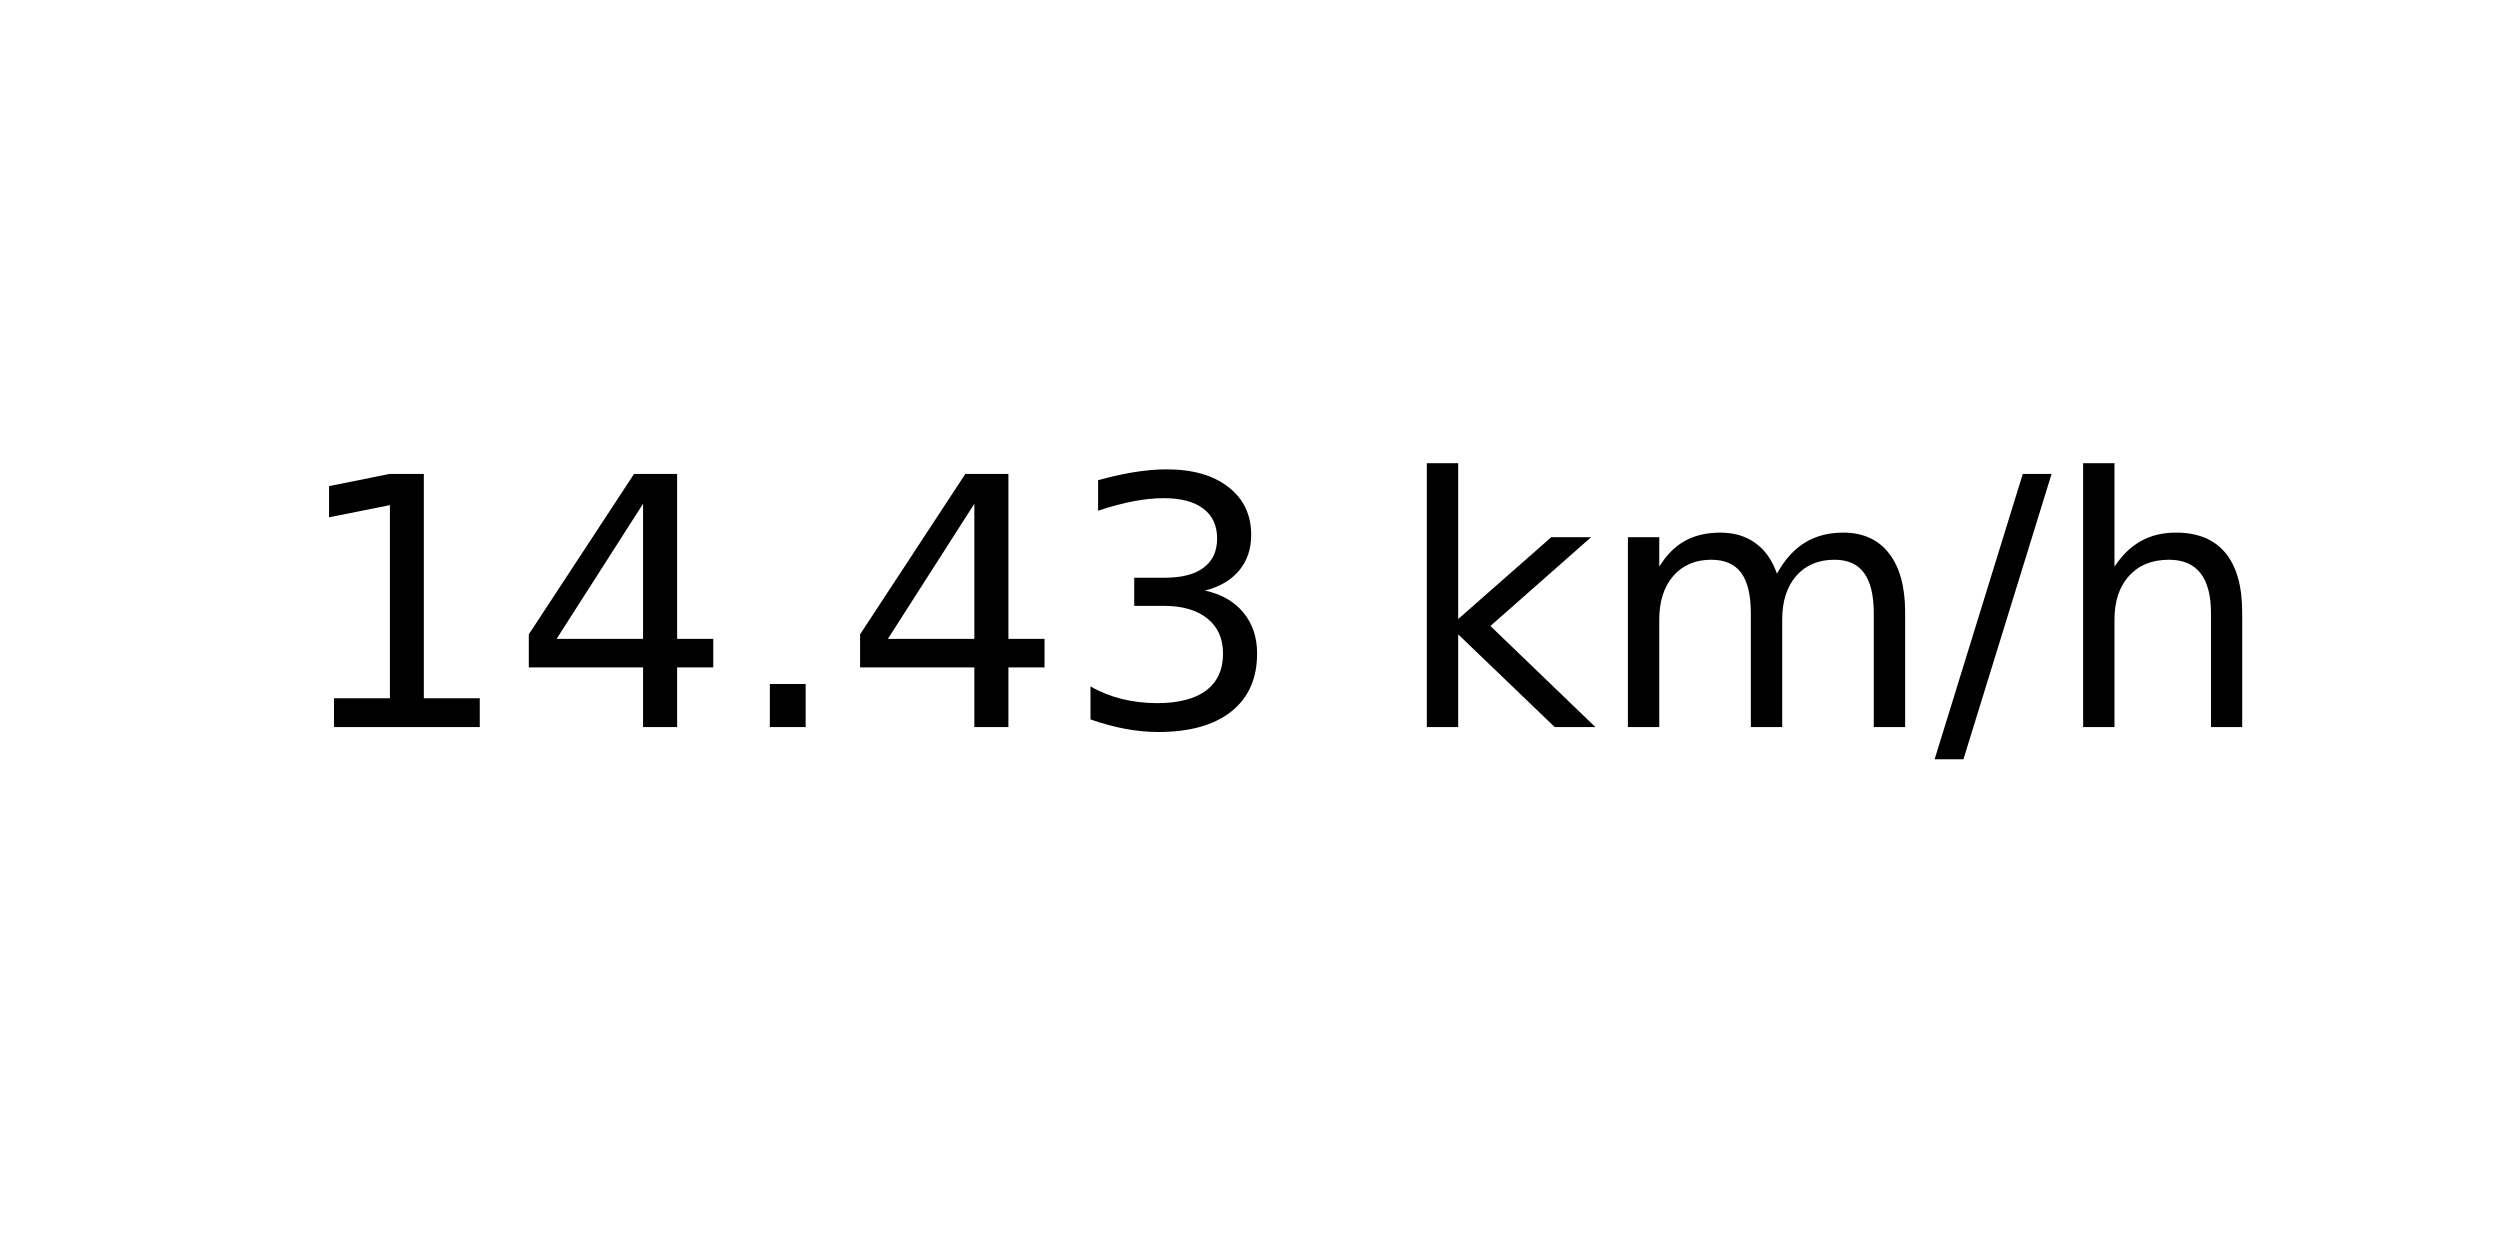
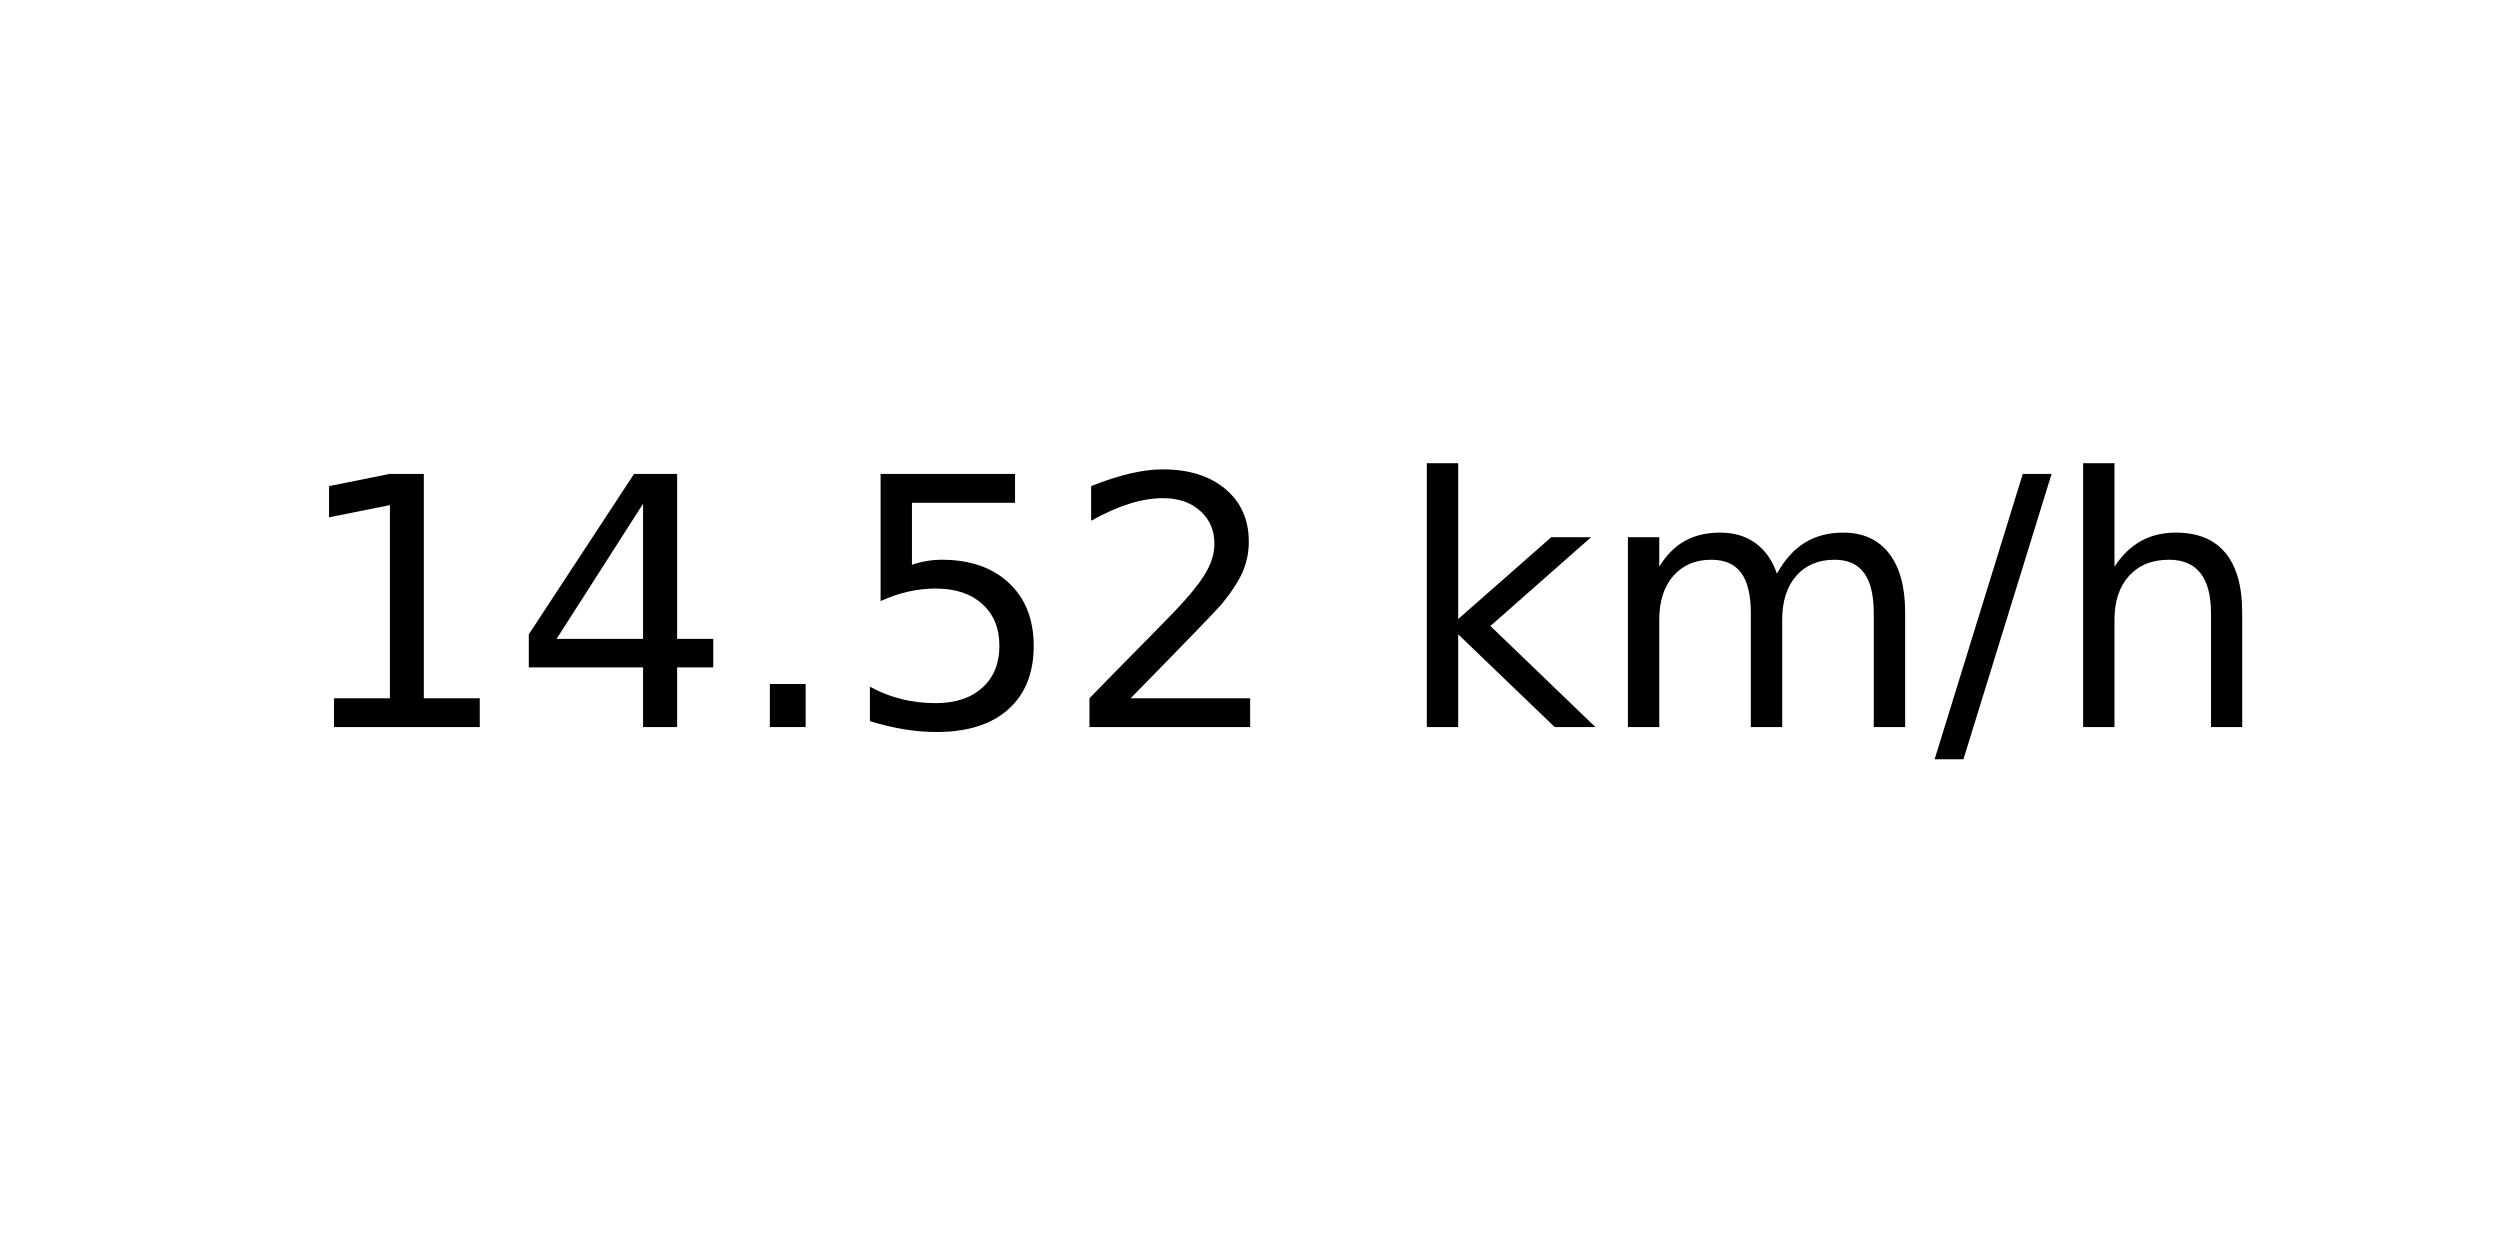
<svg xmlns="http://www.w3.org/2000/svg" xmlns:xlink="http://www.w3.org/1999/xlink" width="72pt" height="36pt" viewBox="0 0 72 36" version="1.1">
  <defs>
    <style type="text/css">*{stroke-linejoin: round; stroke-linecap: butt}</style>
  </defs>
  <g id="figure_1">
    <g id="axes_1">
      <g id="text_1">
        <g transform="translate(8.378125 20.93937) scale(0.1 -0.1)">
          <defs>
            <path id="DejaVuSans-31" d="M 794 531  L 1825 531  L 1825 4091  L 703 3866  L 703 4441  L 1819 4666  L 2450 4666  L 2450 531  L 3481 531  L 3481 0  L 794 0  L 794 531  z " transform="scale(0.015625)" />
            <path id="DejaVuSans-34" d="M 2419 4116  L 825 1625  L 2419 1625  L 2419 4116  z M 2253 4666  L 3047 4666  L 3047 1625  L 3713 1625  L 3713 1100  L 3047 1100  L 3047 0  L 2419 0  L 2419 1100  L 313 1100  L 313 1709  L 2253 4666  z " transform="scale(0.015625)" />
            <path id="DejaVuSans-2e" d="M 684 794  L 1344 794  L 1344 0  L 684 0  L 684 794  z " transform="scale(0.015625)" />
-             <path id="DejaVuSans-33" d="M 2597 2516  Q 3050 2419 3304 2112  Q 3559 1806 3559 1356  Q 3559 666 3084 287  Q 2609 -91 1734 -91  Q 1441 -91 1130 -33  Q 819 25 488 141  L 488 750  Q 750 597 1062 519  Q 1375 441 1716 441  Q 2309 441 2620 675  Q 2931 909 2931 1356  Q 2931 1769 2642 2001  Q 2353 2234 1838 2234  L 1294 2234  L 1294 2753  L 1863 2753  Q 2328 2753 2575 2939  Q 2822 3125 2822 3475  Q 2822 3834 2567 4026  Q 2313 4219 1838 4219  Q 1578 4219 1281 4162  Q 984 4106 628 3988  L 628 4550  Q 988 4650 1302 4700  Q 1616 4750 1894 4750  Q 2613 4750 3031 4423  Q 3450 4097 3450 3541  Q 3450 3153 3228 2886  Q 3006 2619 2597 2516  z " transform="scale(0.015625)" />
+             <path id="DejaVuSans-35" d="M 691 4666  L 3169 4666  L 3169 4134  L 1269 4134  L 1269 2991  Q 1406 3038 1543 3061  Q 1681 3084 1819 3084  Q 2600 3084 3056 2656  Q 3513 2228 3513 1497  Q 3513 744 3044 326  Q 2575 -91 1722 -91  Q 1428 -91 1123 -41  Q 819 9 494 109  L 494 744  Q 775 591 1075 516  Q 1375 441 1709 441  Q 2250 441 2565 725  Q 2881 1009 2881 1497  Q 2881 1984 2565 2268  Q 2250 2553 1709 2553  Q 1456 2553 1204 2497  Q 953 2441 691 2322  L 691 4666  z " transform="scale(0.015625)" />
+             <path id="DejaVuSans-32" d="M 1228 531  L 3431 531  L 3431 0  L 469 0  L 469 531  Q 828 903 1448 1529  Q 2069 2156 2228 2338  Q 2531 2678 2651 2914  Q 2772 3150 2772 3378  Q 2772 3750 2511 3984  Q 2250 4219 1831 4219  Q 1534 4219 1204 4116  Q 875 4013 500 3803  L 500 4441  Q 881 4594 1212 4672  Q 1544 4750 1819 4750  Q 2544 4750 2975 4387  Q 3406 4025 3406 3419  Q 3406 3131 3298 2873  Q 3191 2616 2906 2266  Q 2828 2175 2409 1742  Q 1991 1309 1228 531  z " transform="scale(0.015625)" />
            <path id="DejaVuSans-20" transform="scale(0.015625)" />
            <path id="DejaVuSans-6b" d="M 581 4863  L 1159 4863  L 1159 1991  L 2875 3500  L 3609 3500  L 1753 1863  L 3688 0  L 2938 0  L 1159 1709  L 1159 0  L 581 0  L 581 4863  z " transform="scale(0.015625)" />
            <path id="DejaVuSans-6d" d="M 3328 2828  Q 3544 3216 3844 3400  Q 4144 3584 4550 3584  Q 5097 3584 5394 3201  Q 5691 2819 5691 2113  L 5691 0  L 5113 0  L 5113 2094  Q 5113 2597 4934 2840  Q 4756 3084 4391 3084  Q 3944 3084 3684 2787  Q 3425 2491 3425 1978  L 3425 0  L 2847 0  L 2847 2094  Q 2847 2600 2669 2842  Q 2491 3084 2119 3084  Q 1678 3084 1418 2786  Q 1159 2488 1159 1978  L 1159 0  L 581 0  L 581 3500  L 1159 3500  L 1159 2956  Q 1356 3278 1631 3431  Q 1906 3584 2284 3584  Q 2666 3584 2933 3390  Q 3200 3197 3328 2828  z " transform="scale(0.015625)" />
            <path id="DejaVuSans-2f" d="M 1625 4666  L 2156 4666  L 531 -594  L 0 -594  L 1625 4666  z " transform="scale(0.015625)" />
            <path id="DejaVuSans-68" d="M 3513 2113  L 3513 0  L 2938 0  L 2938 2094  Q 2938 2591 2744 2837  Q 2550 3084 2163 3084  Q 1697 3084 1428 2787  Q 1159 2491 1159 1978  L 1159 0  L 581 0  L 581 4863  L 1159 4863  L 1159 2956  Q 1366 3272 1645 3428  Q 1925 3584 2291 3584  Q 2894 3584 3203 3211  Q 3513 2838 3513 2113  z " transform="scale(0.015625)" />
          </defs>
          <use xlink:href="#DejaVuSans-31" />
          <use xlink:href="#DejaVuSans-34" x="63.623" />
          <use xlink:href="#DejaVuSans-2e" x="127.246" />
-           <use xlink:href="#DejaVuSans-34" x="159.033" />
-           <use xlink:href="#DejaVuSans-33" x="222.656" />
+           <use xlink:href="#DejaVuSans-35" x="159.033" />
+           <use xlink:href="#DejaVuSans-32" x="222.656" />
          <use xlink:href="#DejaVuSans-20" x="286.279" />
          <use xlink:href="#DejaVuSans-6b" x="318.066" />
          <use xlink:href="#DejaVuSans-6d" x="375.977" />
          <use xlink:href="#DejaVuSans-2f" x="473.389" />
          <use xlink:href="#DejaVuSans-68" x="507.08" />
        </g>
      </g>
    </g>
  </g>
</svg>
